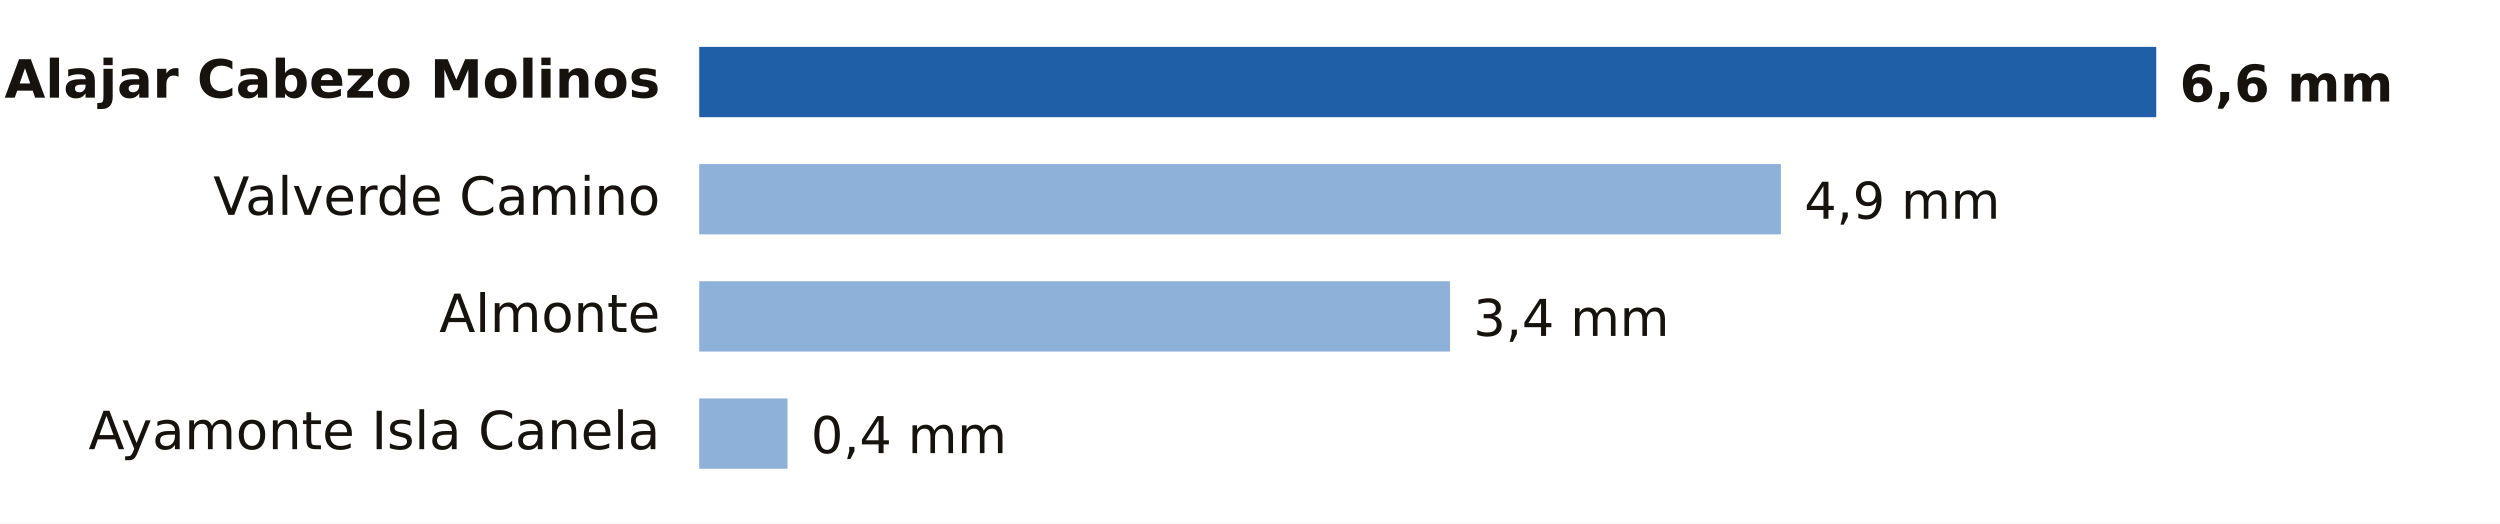
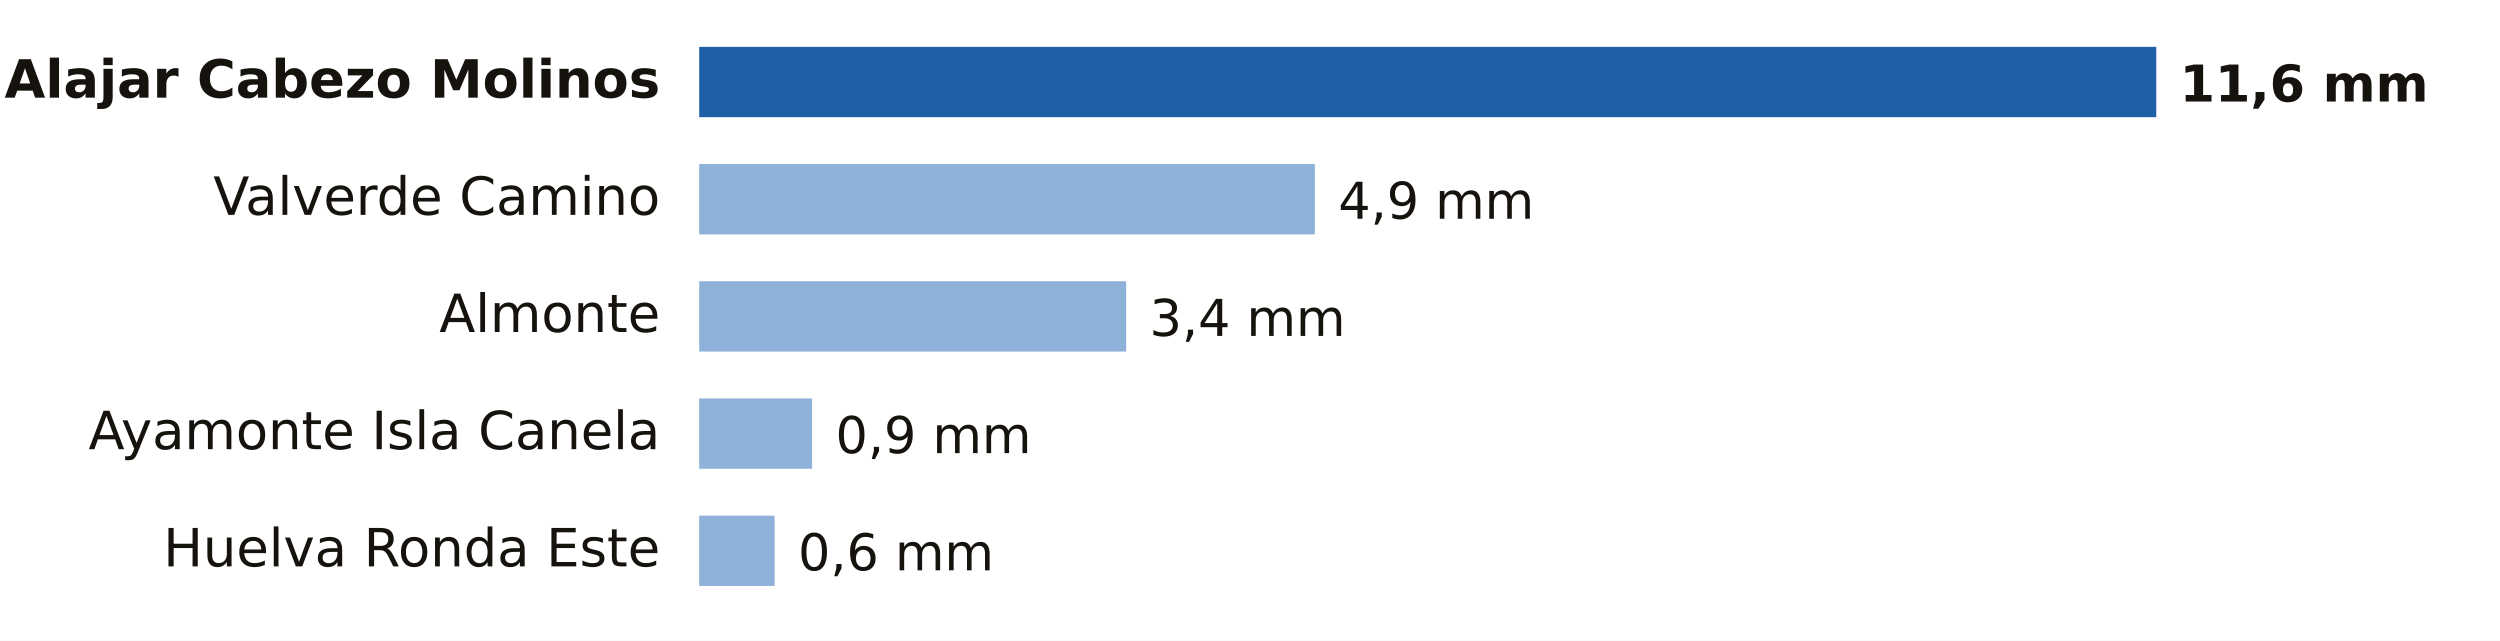
- <svg xmlns="http://www.w3.org/2000/svg" viewBox="0 0 640 134" width="640" height="134" role="img" aria-label="Lluvia entre la medianoche y las 6:00 del miércoles 11 de noviembre en Huelva">
-   <rect width="640" height="134" fill="#FFFFFF" />
+ <svg xmlns="http://www.w3.org/2000/svg" viewBox="0 0 640 164" width="640" height="164" role="img" aria-label="Lluvia entre la medianoche y las 7:00 del miércoles 11 de noviembre en Huelva">
+   <rect width="640" height="164" fill="#FFFFFF" />
  <text x="169.0" y="25.0" font-size="13.5" fill="#16130F" text-anchor="end" font-weight="600" font-family="Public Sans, DejaVu Sans, Arial, sans-serif">Alajar Cabezo Molinos</text>
  <rect x="179" y="12" width="373.0" height="18" fill="#1F5FA8" />
-   <text x="558.0" y="26.0" font-size="13" fill="#16130F" text-anchor="start" font-weight="700" font-family="Public Sans, DejaVu Sans, Arial, sans-serif">6,6 mm</text>
+   <text x="558.0" y="26.0" font-size="13" fill="#16130F" text-anchor="start" font-weight="700" font-family="Public Sans, DejaVu Sans, Arial, sans-serif">11,6 mm</text>
  <text x="169.0" y="55.0" font-size="13.5" fill="#16130F" text-anchor="end" font-weight="400" font-family="Public Sans, DejaVu Sans, Arial, sans-serif">Valverde Camino</text>
-   <rect x="179" y="42" width="276.9" height="18" fill="#8EB1DA" />
-   <text x="461.9" y="56.0" font-size="13" fill="#16130F" text-anchor="start" font-weight="500" font-family="Public Sans, DejaVu Sans, Arial, sans-serif">4,9 mm</text>
+   <rect x="179" y="42" width="157.6" height="18" fill="#8EB1DA" />
+   <text x="342.6" y="56.0" font-size="13" fill="#16130F" text-anchor="start" font-weight="500" font-family="Public Sans, DejaVu Sans, Arial, sans-serif">4,9 mm</text>
  <text x="169.0" y="85.0" font-size="13.5" fill="#16130F" text-anchor="end" font-weight="400" font-family="Public Sans, DejaVu Sans, Arial, sans-serif">Almonte</text>
-   <rect x="179" y="72" width="192.2" height="18" fill="#8EB1DA" />
-   <text x="377.2" y="86.0" font-size="13" fill="#16130F" text-anchor="start" font-weight="500" font-family="Public Sans, DejaVu Sans, Arial, sans-serif">3,4 mm</text>
+   <rect x="179" y="72" width="109.3" height="18" fill="#8EB1DA" />
+   <text x="294.3" y="86.0" font-size="13" fill="#16130F" text-anchor="start" font-weight="500" font-family="Public Sans, DejaVu Sans, Arial, sans-serif">3,4 mm</text>
  <text x="169.0" y="115.0" font-size="13.5" fill="#16130F" text-anchor="end" font-weight="400" font-family="Public Sans, DejaVu Sans, Arial, sans-serif">Ayamonte Isla Canela</text>
-   <rect x="179" y="102" width="22.6" height="18" fill="#8EB1DA" />
-   <text x="207.6" y="116.0" font-size="13" fill="#16130F" text-anchor="start" font-weight="500" font-family="Public Sans, DejaVu Sans, Arial, sans-serif">0,4 mm</text>
+   <rect x="179" y="102" width="28.9" height="18" fill="#8EB1DA" />
+   <text x="213.9" y="116.0" font-size="13" fill="#16130F" text-anchor="start" font-weight="500" font-family="Public Sans, DejaVu Sans, Arial, sans-serif">0,9 mm</text>
+   <text x="169.0" y="145.0" font-size="13.5" fill="#16130F" text-anchor="end" font-weight="400" font-family="Public Sans, DejaVu Sans, Arial, sans-serif">Huelva Ronda Este</text>
+   <rect x="179" y="132" width="19.3" height="18" fill="#8EB1DA" />
+   <text x="204.3" y="146.0" font-size="13" fill="#16130F" text-anchor="start" font-weight="500" font-family="Public Sans, DejaVu Sans, Arial, sans-serif">0,6 mm</text>
</svg>
